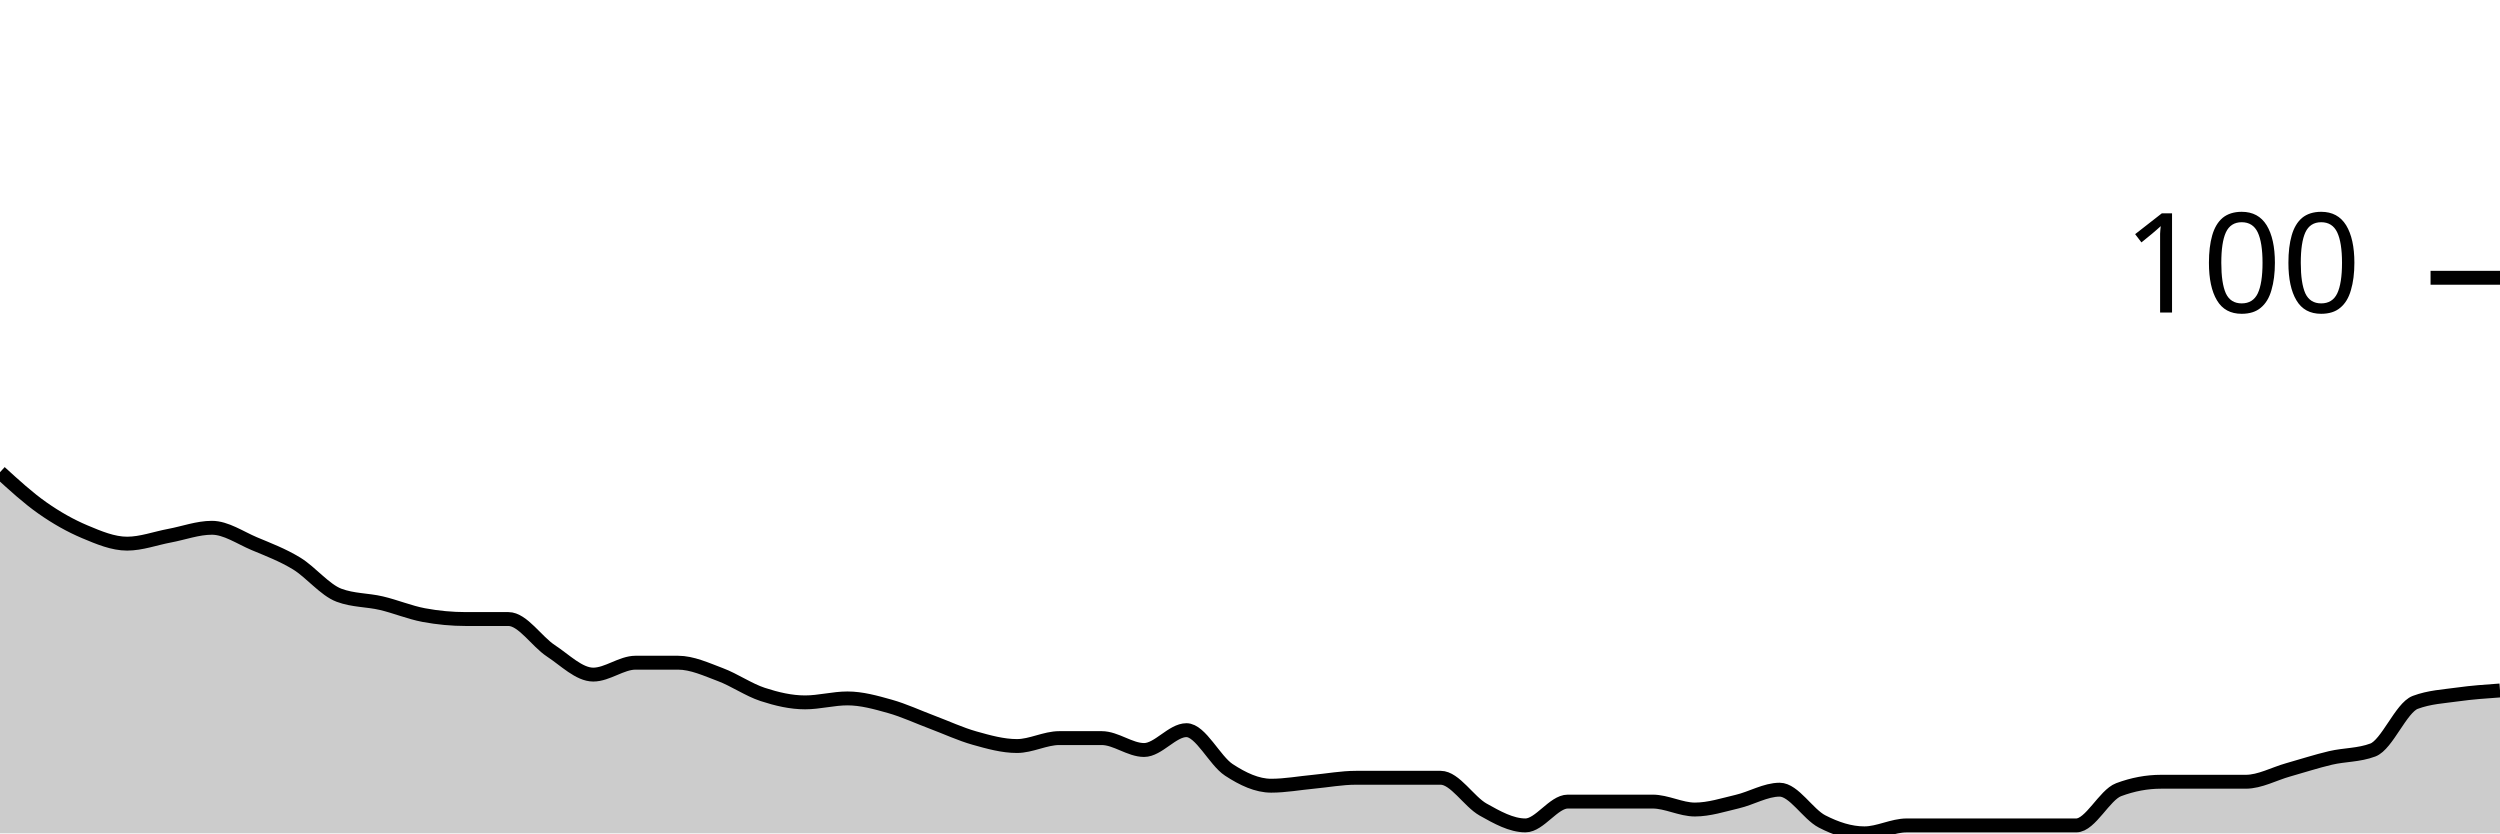
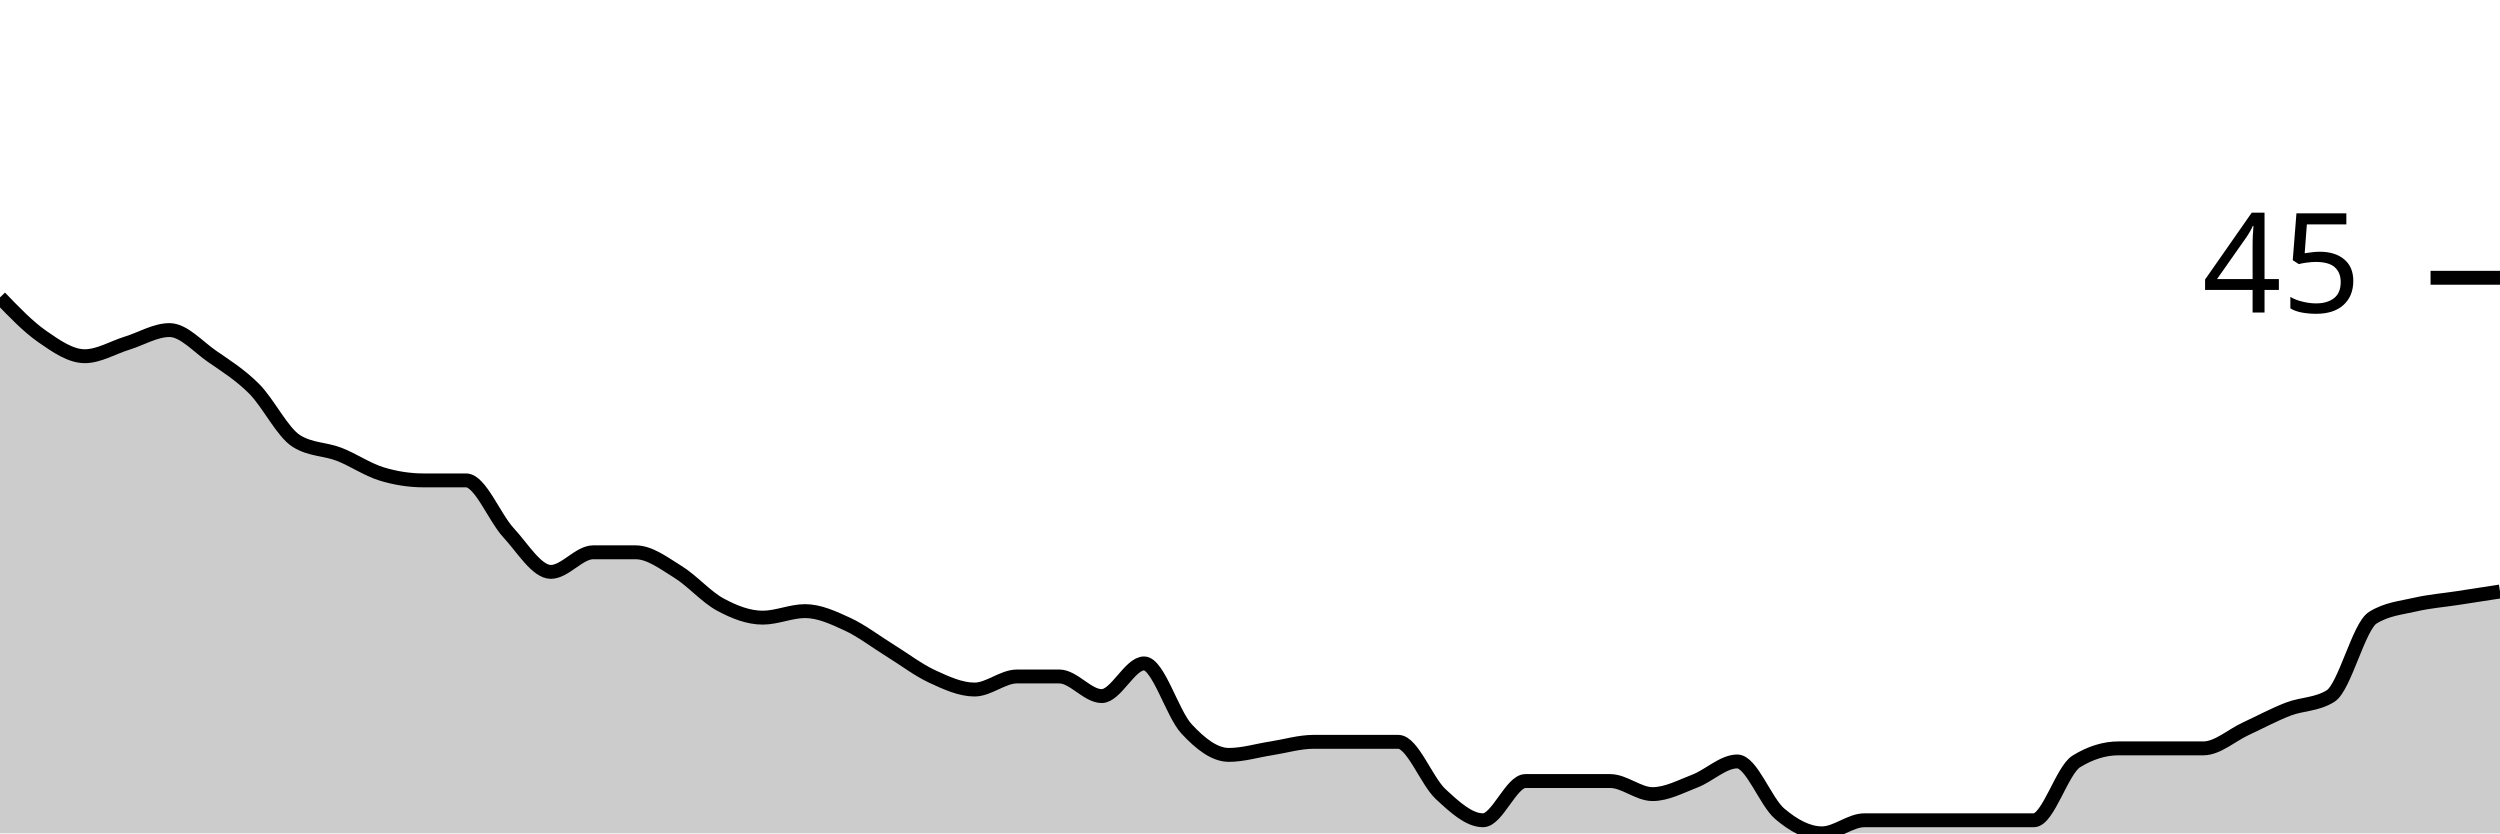
<svg xmlns="http://www.w3.org/2000/svg" viewBox="0 0 180 60">
  <g transform="translate(0,20)">
-     <path class="area" fill="rgba(0, 0, 0, 0.2)" d="M0,14C1.017,14.929,2.034,15.857,3.051,16.571C4.068,17.286,5.085,17.857,6.102,18.286C7.119,18.714,8.136,19.143,9.153,19.143C10.169,19.143,11.186,18.762,12.203,18.571C13.22,18.381,14.237,18,15.254,18C16.271,18,17.288,18.714,18.305,19.143C19.322,19.571,20.339,19.952,21.356,20.571C22.373,21.19,23.39,22.476,24.407,22.857C25.424,23.238,26.441,23.19,27.458,23.429C28.475,23.667,29.492,24.095,30.508,24.286C31.525,24.476,32.542,24.571,33.559,24.571C34.576,24.571,35.593,24.571,36.61,24.571C37.627,24.571,38.644,26.19,39.661,26.857C40.678,27.524,41.695,28.571,42.712,28.571C43.729,28.571,44.746,27.714,45.763,27.714C46.78,27.714,47.797,27.714,48.814,27.714C49.831,27.714,50.847,28.19,51.864,28.571C52.881,28.952,53.898,29.667,54.915,30C55.932,30.333,56.949,30.571,57.966,30.571C58.983,30.571,60,30.286,61.017,30.286C62.034,30.286,63.051,30.571,64.068,30.857C65.085,31.143,66.102,31.619,67.119,32C68.136,32.381,69.153,32.857,70.169,33.143C71.186,33.429,72.203,33.714,73.22,33.714C74.237,33.714,75.254,33.143,76.271,33.143C77.288,33.143,78.305,33.143,79.322,33.143C80.339,33.143,81.356,34,82.373,34C83.39,34,84.407,32.571,85.424,32.571C86.441,32.571,87.458,34.762,88.475,35.429C89.492,36.095,90.508,36.571,91.525,36.571C92.542,36.571,93.559,36.381,94.576,36.286C95.593,36.19,96.61,36,97.627,36C98.644,36,99.661,36,100.678,36C101.695,36,102.712,36,103.729,36C104.746,36,105.763,37.714,106.78,38.286C107.797,38.857,108.814,39.429,109.831,39.429C110.847,39.429,111.864,37.714,112.881,37.714C113.898,37.714,114.915,37.714,115.932,37.714C116.949,37.714,117.966,37.714,118.983,37.714C120,37.714,121.017,38.286,122.034,38.286C123.051,38.286,124.068,37.952,125.085,37.714C126.102,37.476,127.119,36.857,128.136,36.857C129.153,36.857,130.169,38.619,131.186,39.143C132.203,39.667,133.22,40,134.237,40C135.254,40,136.271,39.429,137.288,39.429C138.305,39.429,139.322,39.429,140.339,39.429C141.356,39.429,142.373,39.429,143.39,39.429C144.407,39.429,145.424,39.429,146.441,39.429C147.458,39.429,148.475,39.429,149.492,39.429C150.508,39.429,151.525,37.238,152.542,36.857C153.559,36.476,154.576,36.286,155.593,36.286C156.61,36.286,157.627,36.286,158.644,36.286C159.661,36.286,160.678,36.286,161.695,36.286C162.712,36.286,163.729,35.714,164.746,35.429C165.763,35.143,166.78,34.81,167.797,34.571C168.814,34.333,169.831,34.381,170.847,34C171.864,33.619,172.881,30.952,173.898,30.571C174.915,30.19,175.932,30.143,176.949,30C177.966,29.857,178.983,29.786,180,29.714L180,40C178.983,40,177.966,40,176.949,40C175.932,40,174.915,40,173.898,40C172.881,40,171.864,40,170.847,40C169.831,40,168.814,40,167.797,40C166.78,40,165.763,40,164.746,40C163.729,40,162.712,40,161.695,40C160.678,40,159.661,40,158.644,40C157.627,40,156.61,40,155.593,40C154.576,40,153.559,40,152.542,40C151.525,40,150.508,40,149.492,40C148.475,40,147.458,40,146.441,40C145.424,40,144.407,40,143.39,40C142.373,40,141.356,40,140.339,40C139.322,40,138.305,40,137.288,40C136.271,40,135.254,40,134.237,40C133.22,40,132.203,40,131.186,40C130.169,40,129.153,40,128.136,40C127.119,40,126.102,40,125.085,40C124.068,40,123.051,40,122.034,40C121.017,40,120,40,118.983,40C117.966,40,116.949,40,115.932,40C114.915,40,113.898,40,112.881,40C111.864,40,110.847,40,109.831,40C108.814,40,107.797,40,106.78,40C105.763,40,104.746,40,103.729,40C102.712,40,101.695,40,100.678,40C99.661,40,98.644,40,97.627,40C96.61,40,95.593,40,94.576,40C93.559,40,92.542,40,91.525,40C90.508,40,89.492,40,88.475,40C87.458,40,86.441,40,85.424,40C84.407,40,83.39,40,82.373,40C81.356,40,80.339,40,79.322,40C78.305,40,77.288,40,76.271,40C75.254,40,74.237,40,73.22,40C72.203,40,71.186,40,70.169,40C69.153,40,68.136,40,67.119,40C66.102,40,65.085,40,64.068,40C63.051,40,62.034,40,61.017,40C60,40,58.983,40,57.966,40C56.949,40,55.932,40,54.915,40C53.898,40,52.881,40,51.864,40C50.847,40,49.831,40,48.814,40C47.797,40,46.78,40,45.763,40C44.746,40,43.729,40,42.712,40C41.695,40,40.678,40,39.661,40C38.644,40,37.627,40,36.61,40C35.593,40,34.576,40,33.559,40C32.542,40,31.525,40,30.508,40C29.492,40,28.475,40,27.458,40C26.441,40,25.424,40,24.407,40C23.39,40,22.373,40,21.356,40C20.339,40,19.322,40,18.305,40C17.288,40,16.271,40,15.254,40C14.237,40,13.22,40,12.203,40C11.186,40,10.169,40,9.153,40C8.136,40,7.119,40,6.102,40C5.085,40,4.068,40,3.051,40C2.034,40,1.017,40,0,40Z" />
-     <path class="line" stroke="black" fill="none" d="M0,14C1.017,14.929,2.034,15.857,3.051,16.571C4.068,17.286,5.085,17.857,6.102,18.286C7.119,18.714,8.136,19.143,9.153,19.143C10.169,19.143,11.186,18.762,12.203,18.571C13.22,18.381,14.237,18,15.254,18C16.271,18,17.288,18.714,18.305,19.143C19.322,19.571,20.339,19.952,21.356,20.571C22.373,21.19,23.39,22.476,24.407,22.857C25.424,23.238,26.441,23.19,27.458,23.429C28.475,23.667,29.492,24.095,30.508,24.286C31.525,24.476,32.542,24.571,33.559,24.571C34.576,24.571,35.593,24.571,36.61,24.571C37.627,24.571,38.644,26.19,39.661,26.857C40.678,27.524,41.695,28.571,42.712,28.571C43.729,28.571,44.746,27.714,45.763,27.714C46.78,27.714,47.797,27.714,48.814,27.714C49.831,27.714,50.847,28.19,51.864,28.571C52.881,28.952,53.898,29.667,54.915,30C55.932,30.333,56.949,30.571,57.966,30.571C58.983,30.571,60,30.286,61.017,30.286C62.034,30.286,63.051,30.571,64.068,30.857C65.085,31.143,66.102,31.619,67.119,32C68.136,32.381,69.153,32.857,70.169,33.143C71.186,33.429,72.203,33.714,73.22,33.714C74.237,33.714,75.254,33.143,76.271,33.143C77.288,33.143,78.305,33.143,79.322,33.143C80.339,33.143,81.356,34,82.373,34C83.39,34,84.407,32.571,85.424,32.571C86.441,32.571,87.458,34.762,88.475,35.429C89.492,36.095,90.508,36.571,91.525,36.571C92.542,36.571,93.559,36.381,94.576,36.286C95.593,36.19,96.61,36,97.627,36C98.644,36,99.661,36,100.678,36C101.695,36,102.712,36,103.729,36C104.746,36,105.763,37.714,106.78,38.286C107.797,38.857,108.814,39.429,109.831,39.429C110.847,39.429,111.864,37.714,112.881,37.714C113.898,37.714,114.915,37.714,115.932,37.714C116.949,37.714,117.966,37.714,118.983,37.714C120,37.714,121.017,38.286,122.034,38.286C123.051,38.286,124.068,37.952,125.085,37.714C126.102,37.476,127.119,36.857,128.136,36.857C129.153,36.857,130.169,38.619,131.186,39.143C132.203,39.667,133.22,40,134.237,40C135.254,40,136.271,39.429,137.288,39.429C138.305,39.429,139.322,39.429,140.339,39.429C141.356,39.429,142.373,39.429,143.39,39.429C144.407,39.429,145.424,39.429,146.441,39.429C147.458,39.429,148.475,39.429,149.492,39.429C150.508,39.429,151.525,37.238,152.542,36.857C153.559,36.476,154.576,36.286,155.593,36.286C156.61,36.286,157.627,36.286,158.644,36.286C159.661,36.286,160.678,36.286,161.695,36.286C162.712,36.286,163.729,35.714,164.746,35.429C165.763,35.143,166.78,34.81,167.797,34.571C168.814,34.333,169.831,34.381,170.847,34C171.864,33.619,172.881,30.952,173.898,30.571C174.915,30.19,175.932,30.143,176.949,30C177.966,29.857,178.983,29.786,180,29.714" />
+     <path class="area" fill="rgba(0, 0, 0, 0.2)" d="M0,1.412C1.017,2.471,2.034,3.529,3.051,4.235C4.068,4.941,5.085,5.647,6.102,5.647C7.119,5.647,8.136,5.02,9.153,4.706C10.169,4.392,11.186,3.765,12.203,3.765C13.22,3.765,14.237,4.941,15.254,5.647C16.271,6.353,17.288,6.98,18.305,8C19.322,9.02,20.339,11.137,21.356,11.765C22.373,12.392,23.39,12.314,24.407,12.706C25.424,13.098,26.441,13.804,27.458,14.118C28.475,14.431,29.492,14.588,30.508,14.588C31.525,14.588,32.542,14.588,33.559,14.588C34.576,14.588,35.593,17.255,36.61,18.353C37.627,19.451,38.644,21.176,39.661,21.176C40.678,21.176,41.695,19.765,42.712,19.765C43.729,19.765,44.746,19.765,45.763,19.765C46.78,19.765,47.797,20.549,48.814,21.176C49.831,21.804,50.847,22.98,51.864,23.529C52.881,24.078,53.898,24.471,54.915,24.471C55.932,24.471,56.949,24,57.966,24C58.983,24,60,24.471,61.017,24.941C62.034,25.412,63.051,26.196,64.068,26.824C65.085,27.451,66.102,28.235,67.119,28.706C68.136,29.176,69.153,29.647,70.169,29.647C71.186,29.647,72.203,28.706,73.22,28.706C74.237,28.706,75.254,28.706,76.271,28.706C77.288,28.706,78.305,30.118,79.322,30.118C80.339,30.118,81.356,27.765,82.373,27.765C83.39,27.765,84.407,31.373,85.424,32.471C86.441,33.569,87.458,34.353,88.475,34.353C89.492,34.353,90.508,34.039,91.525,33.882C92.542,33.725,93.559,33.412,94.576,33.412C95.593,33.412,96.61,33.412,97.627,33.412C98.644,33.412,99.661,33.412,100.678,33.412C101.695,33.412,102.712,36.235,103.729,37.176C104.746,38.118,105.763,39.059,106.78,39.059C107.797,39.059,108.814,36.235,109.831,36.235C110.847,36.235,111.864,36.235,112.881,36.235C113.898,36.235,114.915,36.235,115.932,36.235C116.949,36.235,117.966,37.176,118.983,37.176C120,37.176,121.017,36.627,122.034,36.235C123.051,35.843,124.068,34.824,125.085,34.824C126.102,34.824,127.119,37.725,128.136,38.588C129.153,39.451,130.169,40,131.186,40C132.203,40,133.22,39.059,134.237,39.059C135.254,39.059,136.271,39.059,137.288,39.059C138.305,39.059,139.322,39.059,140.339,39.059C141.356,39.059,142.373,39.059,143.39,39.059C144.407,39.059,145.424,39.059,146.441,39.059C147.458,39.059,148.475,35.451,149.492,34.824C150.508,34.196,151.525,33.882,152.542,33.882C153.559,33.882,154.576,33.882,155.593,33.882C156.61,33.882,157.627,33.882,158.644,33.882C159.661,33.882,160.678,32.941,161.695,32.471C162.712,32,163.729,31.451,164.746,31.059C165.763,30.667,166.78,30.745,167.797,30.118C168.814,29.49,169.831,25.098,170.847,24.471C171.864,23.843,172.881,23.765,173.898,23.529C174.915,23.294,175.932,23.216,176.949,23.059C177.966,22.902,178.983,22.745,180,22.588L180,40C178.983,40,177.966,40,176.949,40C175.932,40,174.915,40,173.898,40C172.881,40,171.864,40,170.847,40C169.831,40,168.814,40,167.797,40C166.78,40,165.763,40,164.746,40C163.729,40,162.712,40,161.695,40C160.678,40,159.661,40,158.644,40C157.627,40,156.61,40,155.593,40C154.576,40,153.559,40,152.542,40C151.525,40,150.508,40,149.492,40C148.475,40,147.458,40,146.441,40C145.424,40,144.407,40,143.39,40C142.373,40,141.356,40,140.339,40C139.322,40,138.305,40,137.288,40C136.271,40,135.254,40,134.237,40C133.22,40,132.203,40,131.186,40C130.169,40,129.153,40,128.136,40C127.119,40,126.102,40,125.085,40C124.068,40,123.051,40,122.034,40C121.017,40,120,40,118.983,40C117.966,40,116.949,40,115.932,40C114.915,40,113.898,40,112.881,40C111.864,40,110.847,40,109.831,40C108.814,40,107.797,40,106.78,40C105.763,40,104.746,40,103.729,40C102.712,40,101.695,40,100.678,40C99.661,40,98.644,40,97.627,40C96.61,40,95.593,40,94.576,40C93.559,40,92.542,40,91.525,40C90.508,40,89.492,40,88.475,40C87.458,40,86.441,40,85.424,40C84.407,40,83.39,40,82.373,40C81.356,40,80.339,40,79.322,40C78.305,40,77.288,40,76.271,40C75.254,40,74.237,40,73.22,40C72.203,40,71.186,40,70.169,40C69.153,40,68.136,40,67.119,40C66.102,40,65.085,40,64.068,40C63.051,40,62.034,40,61.017,40C60,40,58.983,40,57.966,40C56.949,40,55.932,40,54.915,40C53.898,40,52.881,40,51.864,40C50.847,40,49.831,40,48.814,40C47.797,40,46.78,40,45.763,40C44.746,40,43.729,40,42.712,40C41.695,40,40.678,40,39.661,40C38.644,40,37.627,40,36.61,40C35.593,40,34.576,40,33.559,40C32.542,40,31.525,40,30.508,40C29.492,40,28.475,40,27.458,40C26.441,40,25.424,40,24.407,40C23.39,40,22.373,40,21.356,40C20.339,40,19.322,40,18.305,40C17.288,40,16.271,40,15.254,40C14.237,40,13.22,40,12.203,40C11.186,40,10.169,40,9.153,40C8.136,40,7.119,40,6.102,40C5.085,40,4.068,40,3.051,40C2.034,40,1.017,40,0,40Z" />
+     <path class="line" stroke="black" fill="none" d="M0,1.412C1.017,2.471,2.034,3.529,3.051,4.235C4.068,4.941,5.085,5.647,6.102,5.647C7.119,5.647,8.136,5.02,9.153,4.706C10.169,4.392,11.186,3.765,12.203,3.765C13.22,3.765,14.237,4.941,15.254,5.647C16.271,6.353,17.288,6.98,18.305,8C19.322,9.02,20.339,11.137,21.356,11.765C22.373,12.392,23.39,12.314,24.407,12.706C25.424,13.098,26.441,13.804,27.458,14.118C28.475,14.431,29.492,14.588,30.508,14.588C31.525,14.588,32.542,14.588,33.559,14.588C34.576,14.588,35.593,17.255,36.61,18.353C37.627,19.451,38.644,21.176,39.661,21.176C40.678,21.176,41.695,19.765,42.712,19.765C43.729,19.765,44.746,19.765,45.763,19.765C46.78,19.765,47.797,20.549,48.814,21.176C49.831,21.804,50.847,22.98,51.864,23.529C52.881,24.078,53.898,24.471,54.915,24.471C55.932,24.471,56.949,24,57.966,24C58.983,24,60,24.471,61.017,24.941C62.034,25.412,63.051,26.196,64.068,26.824C65.085,27.451,66.102,28.235,67.119,28.706C68.136,29.176,69.153,29.647,70.169,29.647C71.186,29.647,72.203,28.706,73.22,28.706C74.237,28.706,75.254,28.706,76.271,28.706C77.288,28.706,78.305,30.118,79.322,30.118C80.339,30.118,81.356,27.765,82.373,27.765C83.39,27.765,84.407,31.373,85.424,32.471C86.441,33.569,87.458,34.353,88.475,34.353C89.492,34.353,90.508,34.039,91.525,33.882C92.542,33.725,93.559,33.412,94.576,33.412C95.593,33.412,96.61,33.412,97.627,33.412C98.644,33.412,99.661,33.412,100.678,33.412C101.695,33.412,102.712,36.235,103.729,37.176C104.746,38.118,105.763,39.059,106.78,39.059C107.797,39.059,108.814,36.235,109.831,36.235C110.847,36.235,111.864,36.235,112.881,36.235C113.898,36.235,114.915,36.235,115.932,36.235C116.949,36.235,117.966,37.176,118.983,37.176C120,37.176,121.017,36.627,122.034,36.235C123.051,35.843,124.068,34.824,125.085,34.824C126.102,34.824,127.119,37.725,128.136,38.588C129.153,39.451,130.169,40,131.186,40C132.203,40,133.22,39.059,134.237,39.059C135.254,39.059,136.271,39.059,137.288,39.059C138.305,39.059,139.322,39.059,140.339,39.059C141.356,39.059,142.373,39.059,143.39,39.059C144.407,39.059,145.424,39.059,146.441,39.059C147.458,39.059,148.475,35.451,149.492,34.824C150.508,34.196,151.525,33.882,152.542,33.882C153.559,33.882,154.576,33.882,155.593,33.882C156.61,33.882,157.627,33.882,158.644,33.882C159.661,33.882,160.678,32.941,161.695,32.471C162.712,32,163.729,31.451,164.746,31.059C165.763,30.667,166.78,30.745,167.797,30.118C168.814,29.49,169.831,25.098,170.847,24.471C171.864,23.843,172.881,23.765,173.898,23.529C174.915,23.294,175.932,23.216,176.949,23.059C177.966,22.902,178.983,22.745,180,22.588" />
    <path class="axis-ceiling" stroke-width="1" stroke="black" fill="none" d="M175,0L180,0" />
-     <text class="axis-ceiling-label" font-family="sans-serif" text-anchor="end" font-size="10px" x="170" y="2.5">100</text>
+     <text class="axis-ceiling-label" font-family="sans-serif" text-anchor="end" font-size="10px" x="170" y="2.5">45</text>
  </g>
</svg>
